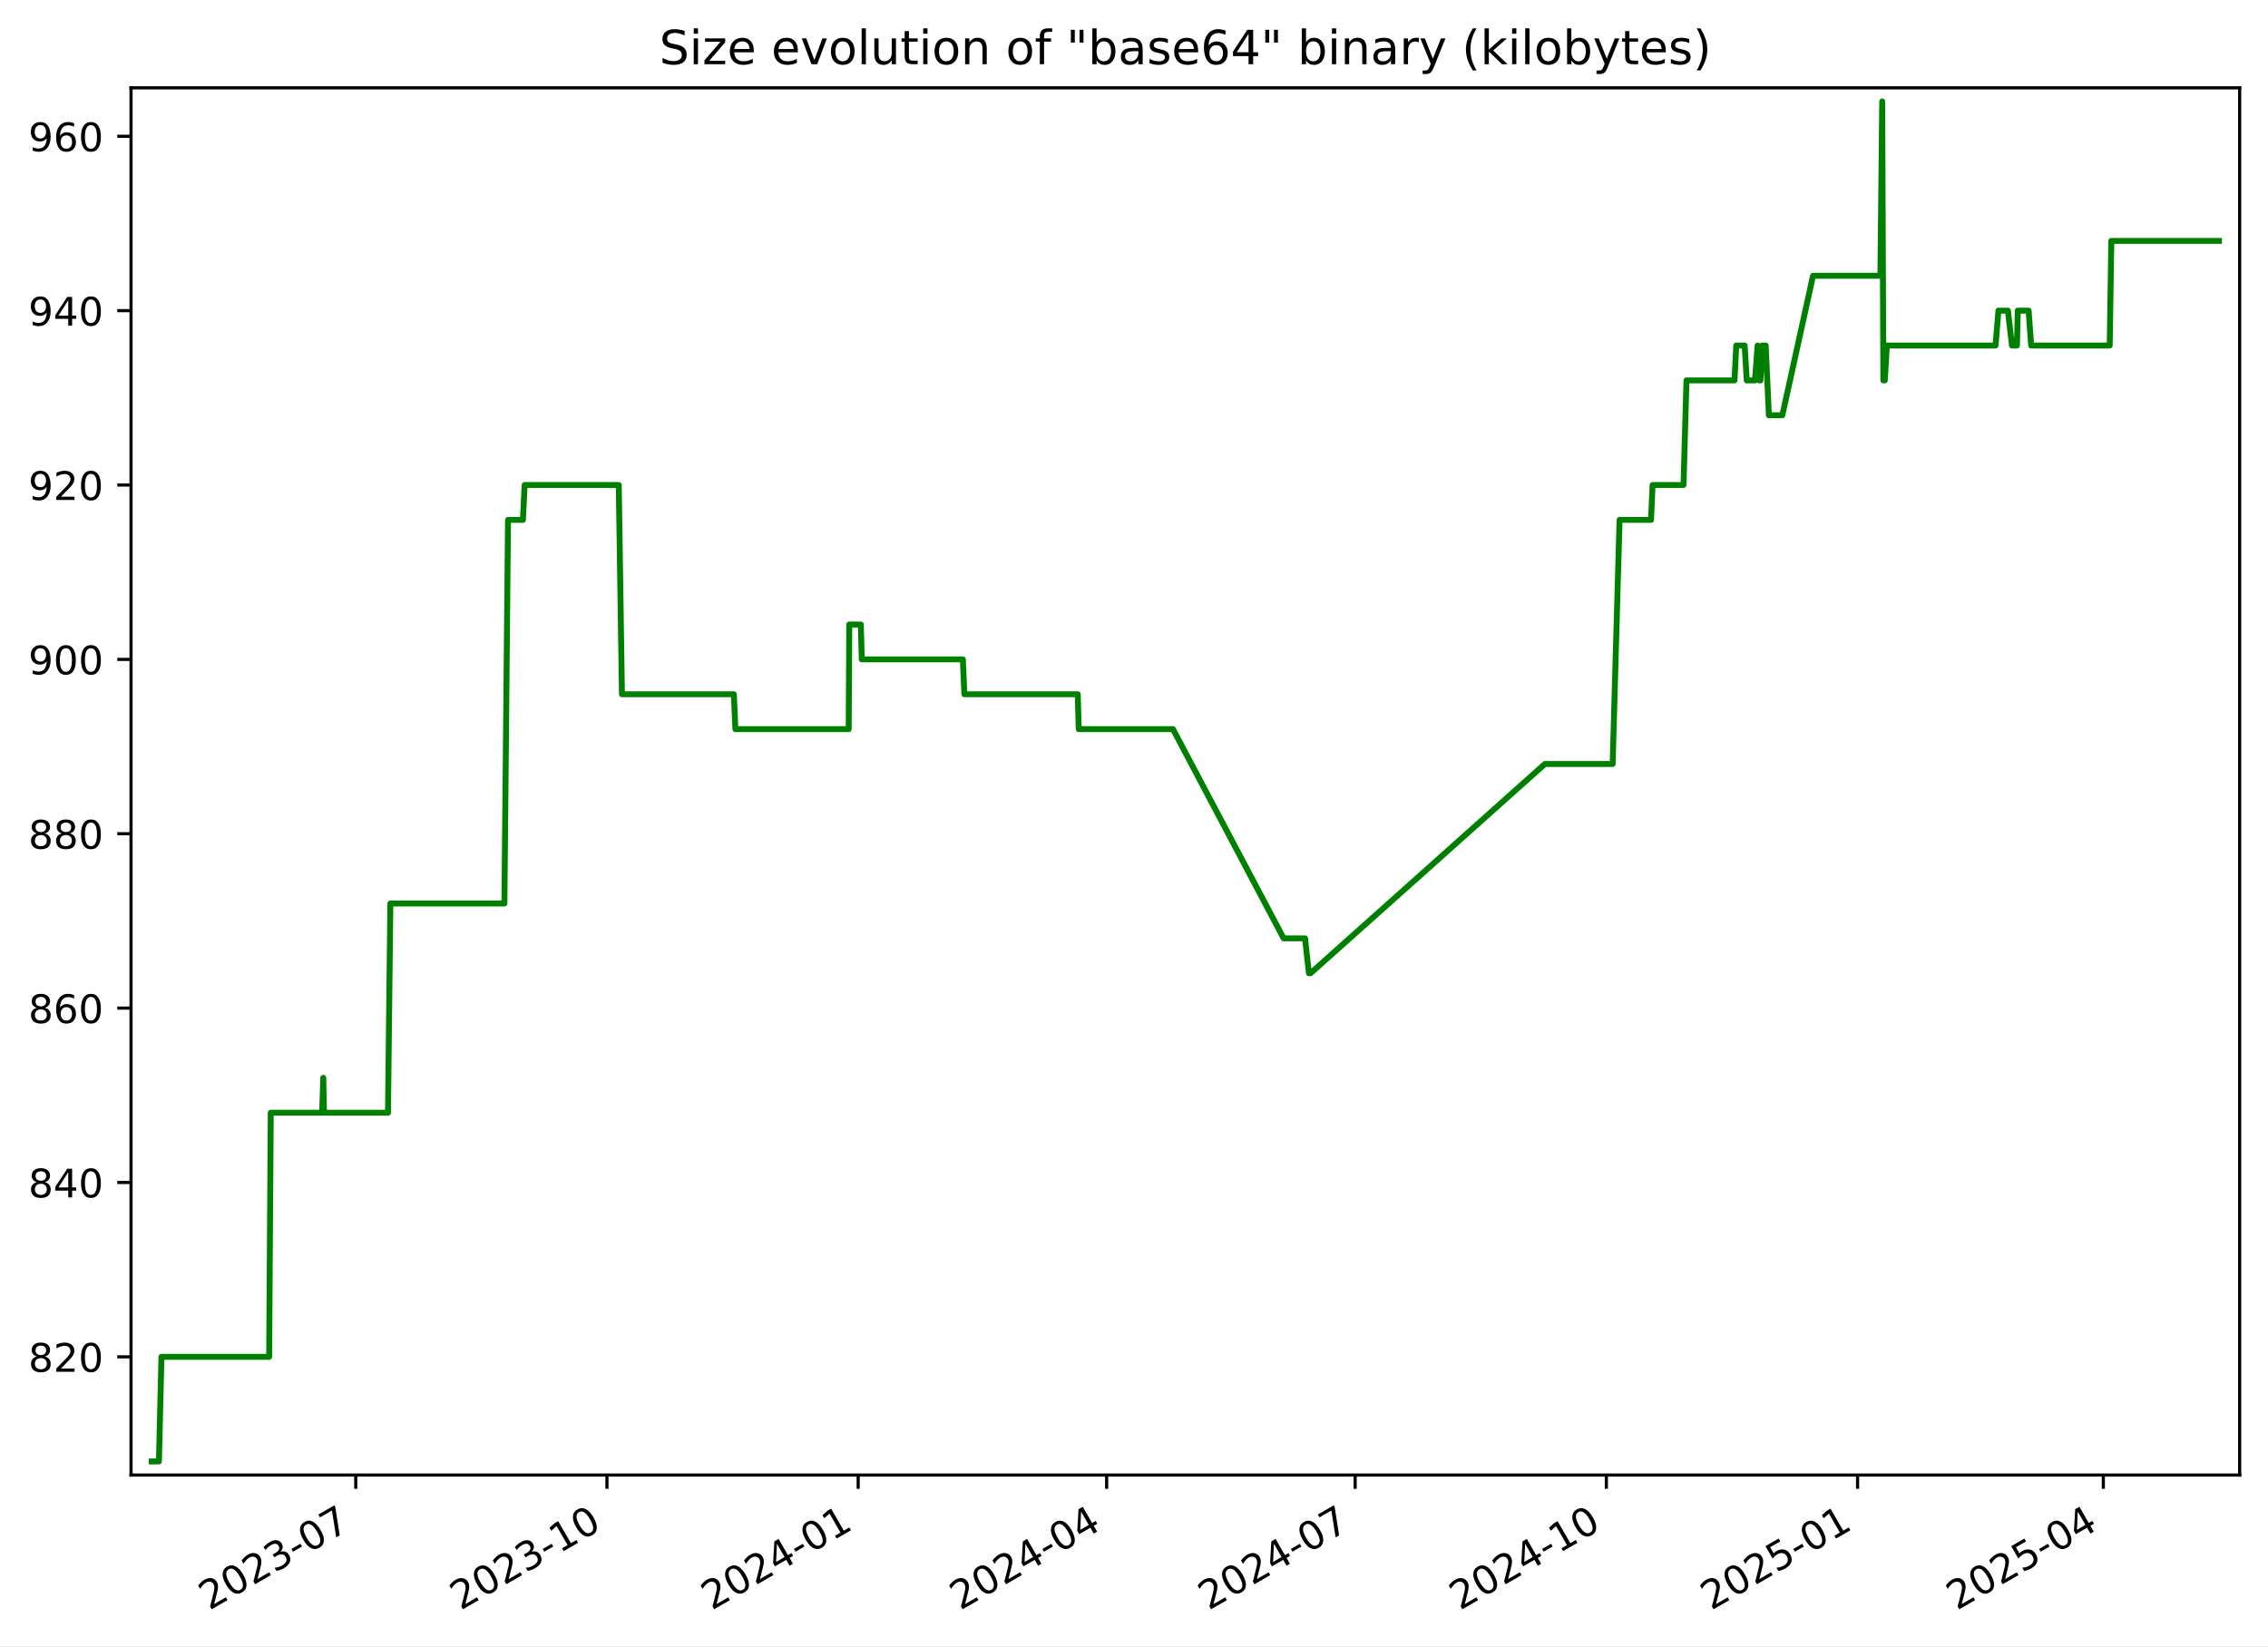
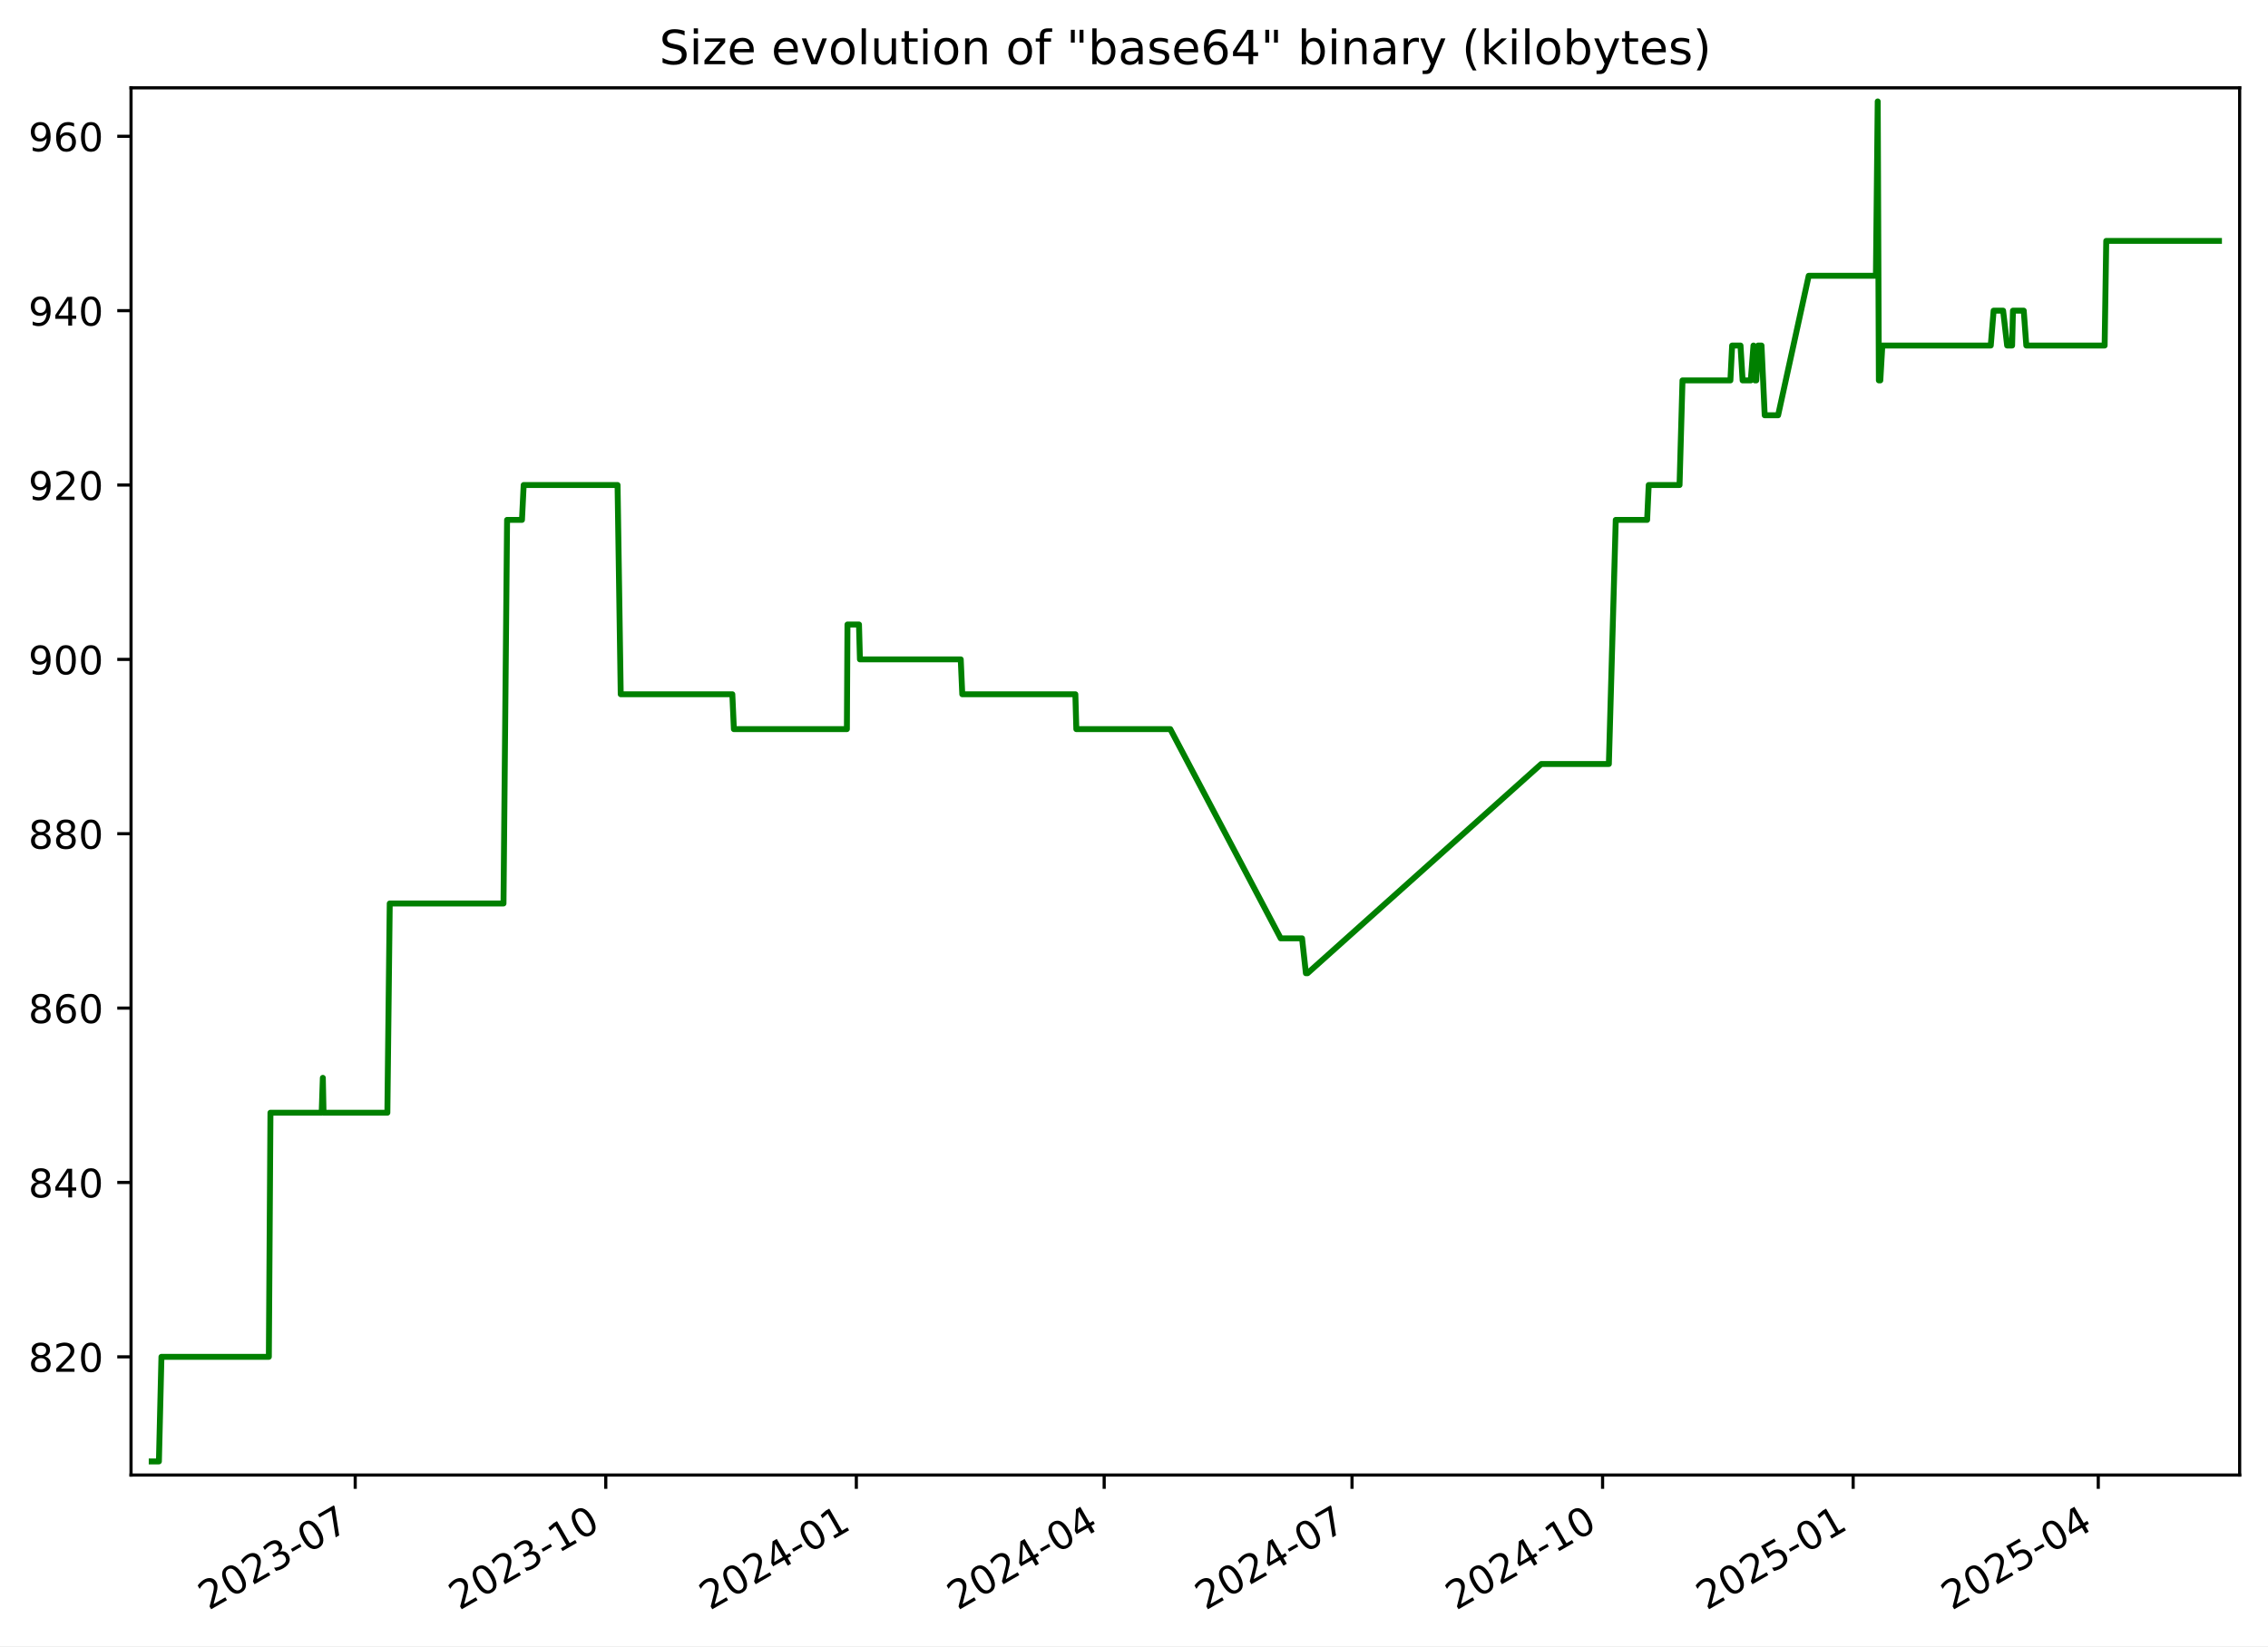
<svg xmlns="http://www.w3.org/2000/svg" xmlns:xlink="http://www.w3.org/1999/xlink" width="576.168pt" height="418.303pt" viewBox="0 0 576.168 418.303" version="1.1">
  <defs>
    <style type="text/css">*{stroke-linejoin: round; stroke-linecap: butt}</style>
  </defs>
  <g id="figure_1">
    <g id="patch_1">
      <path d="M -0 418.303  L 576.168 418.303  L 576.168 0  L -0 0  z " style="fill: #ffffff" />
    </g>
    <g id="axes_1">
      <g id="patch_2">
        <path d="M 33.288 374.83  L 568.967 374.83  L 568.967 22.318  L 33.288 22.318  z " style="fill: #ffffff" />
      </g>
      <g id="matplotlib.axis_1">
        <g id="xtick_1">
          <g id="line2d_1">
            <defs>
-               <path id="m03b8f3610c" d="M 0 0  L 0 3.5  " style="stroke: #000000; stroke-width: 0.8" />
+               <path id="m989c6307da" d="M 0 0  L 0 3.5  " style="stroke: #000000; stroke-width: 0.8" />
            </defs>
            <g>
-               <use xlink:href="#m03b8f3610c" x="90.372" y="374.83" style="stroke: #000000; stroke-width: 0.8" />
+               <use xlink:href="#m989c6307da" x="90.238" y="374.83" style="stroke: #000000; stroke-width: 0.8" />
            </g>
          </g>
          <g id="text_1">
-             <g transform="translate(53.14752 409.302) rotate(-30) scale(0.1 -0.1)">
+             <g transform="translate(53.01305 409.302) rotate(-30) scale(0.1 -0.1)">
              <defs>
                <path id="DejaVuSans-32" d="M 1228 531  L 3431 531  L 3431 0  L 469 0  L 469 531  Q 828 903 1448 1529  Q 2069 2156 2228 2338  Q 2531 2678 2651 2914  Q 2772 3150 2772 3378  Q 2772 3750 2511 3984  Q 2250 4219 1831 4219  Q 1534 4219 1204 4116  Q 875 4013 500 3803  L 500 4441  Q 881 4594 1212 4672  Q 1544 4750 1819 4750  Q 2544 4750 2975 4387  Q 3406 4025 3406 3419  Q 3406 3131 3298 2873  Q 3191 2616 2906 2266  Q 2828 2175 2409 1742  Q 1991 1309 1228 531  z " transform="scale(0.015625)" />
                <path id="DejaVuSans-30" d="M 2034 4250  Q 1547 4250 1301 3770  Q 1056 3291 1056 2328  Q 1056 1369 1301 889  Q 1547 409 2034 409  Q 2525 409 2770 889  Q 3016 1369 3016 2328  Q 3016 3291 2770 3770  Q 2525 4250 2034 4250  z M 2034 4750  Q 2819 4750 3233 4129  Q 3647 3509 3647 2328  Q 3647 1150 3233 529  Q 2819 -91 2034 -91  Q 1250 -91 836 529  Q 422 1150 422 2328  Q 422 3509 836 4129  Q 1250 4750 2034 4750  z " transform="scale(0.015625)" />
                <path id="DejaVuSans-33" d="M 2597 2516  Q 3050 2419 3304 2112  Q 3559 1806 3559 1356  Q 3559 666 3084 287  Q 2609 -91 1734 -91  Q 1441 -91 1130 -33  Q 819 25 488 141  L 488 750  Q 750 597 1062 519  Q 1375 441 1716 441  Q 2309 441 2620 675  Q 2931 909 2931 1356  Q 2931 1769 2642 2001  Q 2353 2234 1838 2234  L 1294 2234  L 1294 2753  L 1863 2753  Q 2328 2753 2575 2939  Q 2822 3125 2822 3475  Q 2822 3834 2567 4026  Q 2313 4219 1838 4219  Q 1578 4219 1281 4162  Q 984 4106 628 3988  L 628 4550  Q 988 4650 1302 4700  Q 1616 4750 1894 4750  Q 2613 4750 3031 4423  Q 3450 4097 3450 3541  Q 3450 3153 3228 2886  Q 3006 2619 2597 2516  z " transform="scale(0.015625)" />
                <path id="DejaVuSans-2d" d="M 313 2009  L 1997 2009  L 1997 1497  L 313 1497  L 313 2009  z " transform="scale(0.015625)" />
                <path id="DejaVuSans-37" d="M 525 4666  L 3525 4666  L 3525 4397  L 1831 0  L 1172 0  L 2766 4134  L 525 4134  L 525 4666  z " transform="scale(0.015625)" />
              </defs>
              <use xlink:href="#DejaVuSans-32" />
              <use xlink:href="#DejaVuSans-30" x="63.623" />
              <use xlink:href="#DejaVuSans-32" x="127.246" />
              <use xlink:href="#DejaVuSans-33" x="190.869" />
              <use xlink:href="#DejaVuSans-2d" x="254.492" />
              <use xlink:href="#DejaVuSans-30" x="290.576" />
              <use xlink:href="#DejaVuSans-37" x="354.199" />
            </g>
          </g>
        </g>
        <g id="xtick_2">
          <g id="line2d_2">
            <g>
-               <use xlink:href="#m03b8f3610c" x="154.192" y="374.83" style="stroke: #000000; stroke-width: 0.8" />
+               <use xlink:href="#m989c6307da" x="153.892" y="374.83" style="stroke: #000000; stroke-width: 0.8" />
            </g>
          </g>
          <g id="text_2">
-             <g transform="translate(116.9672 409.302) rotate(-30) scale(0.1 -0.1)">
+             <g transform="translate(116.6672 409.302) rotate(-30) scale(0.1 -0.1)">
              <defs>
                <path id="DejaVuSans-31" d="M 794 531  L 1825 531  L 1825 4091  L 703 3866  L 703 4441  L 1819 4666  L 2450 4666  L 2450 531  L 3481 531  L 3481 0  L 794 0  L 794 531  z " transform="scale(0.015625)" />
              </defs>
              <use xlink:href="#DejaVuSans-32" />
              <use xlink:href="#DejaVuSans-30" x="63.623" />
              <use xlink:href="#DejaVuSans-32" x="127.246" />
              <use xlink:href="#DejaVuSans-33" x="190.869" />
              <use xlink:href="#DejaVuSans-2d" x="254.492" />
              <use xlink:href="#DejaVuSans-31" x="290.576" />
              <use xlink:href="#DejaVuSans-30" x="354.199" />
            </g>
          </g>
        </g>
        <g id="xtick_3">
          <g id="line2d_3">
            <g>
-               <use xlink:href="#m03b8f3610c" x="218.012" y="374.83" style="stroke: #000000; stroke-width: 0.8" />
+               <use xlink:href="#m989c6307da" x="217.546" y="374.83" style="stroke: #000000; stroke-width: 0.8" />
            </g>
          </g>
          <g id="text_3">
-             <g transform="translate(180.7869 409.302) rotate(-30) scale(0.1 -0.1)">
+             <g transform="translate(180.3213 409.302) rotate(-30) scale(0.1 -0.1)">
              <defs>
                <path id="DejaVuSans-34" d="M 2419 4116  L 825 1625  L 2419 1625  L 2419 4116  z M 2253 4666  L 3047 4666  L 3047 1625  L 3713 1625  L 3713 1100  L 3047 1100  L 3047 0  L 2419 0  L 2419 1100  L 313 1100  L 313 1709  L 2253 4666  z " transform="scale(0.015625)" />
              </defs>
              <use xlink:href="#DejaVuSans-32" />
              <use xlink:href="#DejaVuSans-30" x="63.623" />
              <use xlink:href="#DejaVuSans-32" x="127.246" />
              <use xlink:href="#DejaVuSans-34" x="190.869" />
              <use xlink:href="#DejaVuSans-2d" x="254.492" />
              <use xlink:href="#DejaVuSans-30" x="290.576" />
              <use xlink:href="#DejaVuSans-31" x="354.199" />
            </g>
          </g>
        </g>
        <g id="xtick_4">
          <g id="line2d_4">
            <g>
-               <use xlink:href="#m03b8f3610c" x="281.138" y="374.83" style="stroke: #000000; stroke-width: 0.8" />
+               <use xlink:href="#m989c6307da" x="280.508" y="374.83" style="stroke: #000000; stroke-width: 0.8" />
            </g>
          </g>
          <g id="text_4">
-             <g transform="translate(243.9129 409.302) rotate(-30) scale(0.1 -0.1)">
+             <g transform="translate(243.2835 409.302) rotate(-30) scale(0.1 -0.1)">
              <use xlink:href="#DejaVuSans-32" />
              <use xlink:href="#DejaVuSans-30" x="63.623" />
              <use xlink:href="#DejaVuSans-32" x="127.246" />
              <use xlink:href="#DejaVuSans-34" x="190.869" />
              <use xlink:href="#DejaVuSans-2d" x="254.492" />
              <use xlink:href="#DejaVuSans-30" x="290.576" />
              <use xlink:href="#DejaVuSans-34" x="354.199" />
            </g>
          </g>
        </g>
        <g id="xtick_5">
          <g id="line2d_5">
            <g>
-               <use xlink:href="#m03b8f3610c" x="344.264" y="374.83" style="stroke: #000000; stroke-width: 0.8" />
+               <use xlink:href="#m989c6307da" x="343.471" y="374.83" style="stroke: #000000; stroke-width: 0.8" />
            </g>
          </g>
          <g id="text_5">
-             <g transform="translate(307.0388 409.302) rotate(-30) scale(0.1 -0.1)">
+             <g transform="translate(306.2457 409.302) rotate(-30) scale(0.1 -0.1)">
              <use xlink:href="#DejaVuSans-32" />
              <use xlink:href="#DejaVuSans-30" x="63.623" />
              <use xlink:href="#DejaVuSans-32" x="127.246" />
              <use xlink:href="#DejaVuSans-34" x="190.869" />
              <use xlink:href="#DejaVuSans-2d" x="254.492" />
              <use xlink:href="#DejaVuSans-30" x="290.576" />
              <use xlink:href="#DejaVuSans-37" x="354.199" />
            </g>
          </g>
        </g>
        <g id="xtick_6">
          <g id="line2d_6">
            <g>
-               <use xlink:href="#m03b8f3610c" x="408.083" y="374.83" style="stroke: #000000; stroke-width: 0.8" />
+               <use xlink:href="#m989c6307da" x="407.125" y="374.83" style="stroke: #000000; stroke-width: 0.8" />
            </g>
          </g>
          <g id="text_6">
-             <g transform="translate(370.8585 409.302) rotate(-30) scale(0.1 -0.1)">
+             <g transform="translate(369.8998 409.302) rotate(-30) scale(0.1 -0.1)">
              <use xlink:href="#DejaVuSans-32" />
              <use xlink:href="#DejaVuSans-30" x="63.623" />
              <use xlink:href="#DejaVuSans-32" x="127.246" />
              <use xlink:href="#DejaVuSans-34" x="190.869" />
              <use xlink:href="#DejaVuSans-2d" x="254.492" />
              <use xlink:href="#DejaVuSans-31" x="290.576" />
              <use xlink:href="#DejaVuSans-30" x="354.199" />
            </g>
          </g>
        </g>
        <g id="xtick_7">
          <g id="line2d_7">
            <g>
-               <use xlink:href="#m03b8f3610c" x="471.903" y="374.83" style="stroke: #000000; stroke-width: 0.8" />
+               <use xlink:href="#m989c6307da" x="470.779" y="374.83" style="stroke: #000000; stroke-width: 0.8" />
            </g>
          </g>
          <g id="text_7">
-             <g transform="translate(434.6782 409.302) rotate(-30) scale(0.1 -0.1)">
+             <g transform="translate(433.5539 409.302) rotate(-30) scale(0.1 -0.1)">
              <defs>
                <path id="DejaVuSans-35" d="M 691 4666  L 3169 4666  L 3169 4134  L 1269 4134  L 1269 2991  Q 1406 3038 1543 3061  Q 1681 3084 1819 3084  Q 2600 3084 3056 2656  Q 3513 2228 3513 1497  Q 3513 744 3044 326  Q 2575 -91 1722 -91  Q 1428 -91 1123 -41  Q 819 9 494 109  L 494 744  Q 775 591 1075 516  Q 1375 441 1709 441  Q 2250 441 2565 725  Q 2881 1009 2881 1497  Q 2881 1984 2565 2268  Q 2250 2553 1709 2553  Q 1456 2553 1204 2497  Q 953 2441 691 2322  L 691 4666  z " transform="scale(0.015625)" />
              </defs>
              <use xlink:href="#DejaVuSans-32" />
              <use xlink:href="#DejaVuSans-30" x="63.623" />
              <use xlink:href="#DejaVuSans-32" x="127.246" />
              <use xlink:href="#DejaVuSans-35" x="190.869" />
              <use xlink:href="#DejaVuSans-2d" x="254.492" />
              <use xlink:href="#DejaVuSans-30" x="290.576" />
              <use xlink:href="#DejaVuSans-31" x="354.199" />
            </g>
          </g>
        </g>
        <g id="xtick_8">
          <g id="line2d_8">
            <g>
-               <use xlink:href="#m03b8f3610c" x="534.335" y="374.83" style="stroke: #000000; stroke-width: 0.8" />
+               <use xlink:href="#m989c6307da" x="533.049" y="374.83" style="stroke: #000000; stroke-width: 0.8" />
            </g>
          </g>
          <g id="text_8">
-             <g transform="translate(497.1105 409.302) rotate(-30) scale(0.1 -0.1)">
+             <g transform="translate(495.8242 409.302) rotate(-30) scale(0.1 -0.1)">
              <use xlink:href="#DejaVuSans-32" />
              <use xlink:href="#DejaVuSans-30" x="63.623" />
              <use xlink:href="#DejaVuSans-32" x="127.246" />
              <use xlink:href="#DejaVuSans-35" x="190.869" />
              <use xlink:href="#DejaVuSans-2d" x="254.492" />
              <use xlink:href="#DejaVuSans-30" x="290.576" />
              <use xlink:href="#DejaVuSans-34" x="354.199" />
            </g>
          </g>
        </g>
      </g>
      <g id="matplotlib.axis_2">
        <g id="ytick_1">
          <g id="line2d_9">
            <defs>
-               <path id="m0e826af3cf" d="M 0 0  L -3.5 0  " style="stroke: #000000; stroke-width: 0.8" />
+               <path id="m418ea10953" d="M 0 0  L -3.5 0  " style="stroke: #000000; stroke-width: 0.8" />
            </defs>
            <g>
-               <use xlink:href="#m0e826af3cf" x="33.288" y="344.79" style="stroke: #000000; stroke-width: 0.8" />
+               <use xlink:href="#m418ea10953" x="33.288" y="344.79" style="stroke: #000000; stroke-width: 0.8" />
            </g>
          </g>
          <g id="text_9">
            <g transform="translate(7.2 348.5887) scale(0.1 -0.1)">
              <defs>
                <path id="DejaVuSans-38" d="M 2034 2216  Q 1584 2216 1326 1975  Q 1069 1734 1069 1313  Q 1069 891 1326 650  Q 1584 409 2034 409  Q 2484 409 2743 651  Q 3003 894 3003 1313  Q 3003 1734 2745 1975  Q 2488 2216 2034 2216  z M 1403 2484  Q 997 2584 770 2862  Q 544 3141 544 3541  Q 544 4100 942 4425  Q 1341 4750 2034 4750  Q 2731 4750 3128 4425  Q 3525 4100 3525 3541  Q 3525 3141 3298 2862  Q 3072 2584 2669 2484  Q 3125 2378 3379 2068  Q 3634 1759 3634 1313  Q 3634 634 3220 271  Q 2806 -91 2034 -91  Q 1263 -91 848 271  Q 434 634 434 1313  Q 434 1759 690 2068  Q 947 2378 1403 2484  z M 1172 3481  Q 1172 3119 1398 2916  Q 1625 2713 2034 2713  Q 2441 2713 2670 2916  Q 2900 3119 2900 3481  Q 2900 3844 2670 4047  Q 2441 4250 2034 4250  Q 1625 4250 1398 4047  Q 1172 3844 1172 3481  z " transform="scale(0.015625)" />
              </defs>
              <use xlink:href="#DejaVuSans-38" />
              <use xlink:href="#DejaVuSans-32" x="63.623" />
              <use xlink:href="#DejaVuSans-30" x="127.246" />
            </g>
          </g>
        </g>
        <g id="ytick_2">
          <g id="line2d_10">
            <g>
-               <use xlink:href="#m0e826af3cf" x="33.288" y="300.482" style="stroke: #000000; stroke-width: 0.8" />
+               <use xlink:href="#m418ea10953" x="33.288" y="300.482" style="stroke: #000000; stroke-width: 0.8" />
            </g>
          </g>
          <g id="text_10">
            <g transform="translate(7.2 304.281) scale(0.1 -0.1)">
              <use xlink:href="#DejaVuSans-38" />
              <use xlink:href="#DejaVuSans-34" x="63.623" />
              <use xlink:href="#DejaVuSans-30" x="127.246" />
            </g>
          </g>
        </g>
        <g id="ytick_3">
          <g id="line2d_11">
            <g>
-               <use xlink:href="#m0e826af3cf" x="33.288" y="256.174" style="stroke: #000000; stroke-width: 0.8" />
+               <use xlink:href="#m418ea10953" x="33.288" y="256.174" style="stroke: #000000; stroke-width: 0.8" />
            </g>
          </g>
          <g id="text_11">
            <g transform="translate(7.2 259.9733) scale(0.1 -0.1)">
              <defs>
                <path id="DejaVuSans-36" d="M 2113 2584  Q 1688 2584 1439 2293  Q 1191 2003 1191 1497  Q 1191 994 1439 701  Q 1688 409 2113 409  Q 2538 409 2786 701  Q 3034 994 3034 1497  Q 3034 2003 2786 2293  Q 2538 2584 2113 2584  z M 3366 4563  L 3366 3988  Q 3128 4100 2886 4159  Q 2644 4219 2406 4219  Q 1781 4219 1451 3797  Q 1122 3375 1075 2522  Q 1259 2794 1537 2939  Q 1816 3084 2150 3084  Q 2853 3084 3261 2657  Q 3669 2231 3669 1497  Q 3669 778 3244 343  Q 2819 -91 2113 -91  Q 1303 -91 875 529  Q 447 1150 447 2328  Q 447 3434 972 4092  Q 1497 4750 2381 4750  Q 2619 4750 2861 4703  Q 3103 4656 3366 4563  z " transform="scale(0.015625)" />
              </defs>
              <use xlink:href="#DejaVuSans-38" />
              <use xlink:href="#DejaVuSans-36" x="63.623" />
              <use xlink:href="#DejaVuSans-30" x="127.246" />
            </g>
          </g>
        </g>
        <g id="ytick_4">
          <g id="line2d_12">
            <g>
-               <use xlink:href="#m0e826af3cf" x="33.288" y="211.866" style="stroke: #000000; stroke-width: 0.8" />
+               <use xlink:href="#m418ea10953" x="33.288" y="211.866" style="stroke: #000000; stroke-width: 0.8" />
            </g>
          </g>
          <g id="text_12">
            <g transform="translate(7.2 215.6657) scale(0.1 -0.1)">
              <use xlink:href="#DejaVuSans-38" />
              <use xlink:href="#DejaVuSans-38" x="63.623" />
              <use xlink:href="#DejaVuSans-30" x="127.246" />
            </g>
          </g>
        </g>
        <g id="ytick_5">
          <g id="line2d_13">
            <g>
-               <use xlink:href="#m0e826af3cf" x="33.288" y="167.559" style="stroke: #000000; stroke-width: 0.8" />
+               <use xlink:href="#m418ea10953" x="33.288" y="167.559" style="stroke: #000000; stroke-width: 0.8" />
            </g>
          </g>
          <g id="text_13">
            <g transform="translate(7.2 171.358) scale(0.1 -0.1)">
              <defs>
                <path id="DejaVuSans-39" d="M 703 97  L 703 672  Q 941 559 1184 500  Q 1428 441 1663 441  Q 2288 441 2617 861  Q 2947 1281 2994 2138  Q 2813 1869 2534 1725  Q 2256 1581 1919 1581  Q 1219 1581 811 2004  Q 403 2428 403 3163  Q 403 3881 828 4315  Q 1253 4750 1959 4750  Q 2769 4750 3195 4129  Q 3622 3509 3622 2328  Q 3622 1225 3098 567  Q 2575 -91 1691 -91  Q 1453 -91 1209 -44  Q 966 3 703 97  z M 1959 2075  Q 2384 2075 2632 2365  Q 2881 2656 2881 3163  Q 2881 3666 2632 3958  Q 2384 4250 1959 4250  Q 1534 4250 1286 3958  Q 1038 3666 1038 3163  Q 1038 2656 1286 2365  Q 1534 2075 1959 2075  z " transform="scale(0.015625)" />
              </defs>
              <use xlink:href="#DejaVuSans-39" />
              <use xlink:href="#DejaVuSans-30" x="63.623" />
              <use xlink:href="#DejaVuSans-30" x="127.246" />
            </g>
          </g>
        </g>
        <g id="ytick_6">
          <g id="line2d_14">
            <g>
-               <use xlink:href="#m0e826af3cf" x="33.288" y="123.251" style="stroke: #000000; stroke-width: 0.8" />
+               <use xlink:href="#m418ea10953" x="33.288" y="123.251" style="stroke: #000000; stroke-width: 0.8" />
            </g>
          </g>
          <g id="text_14">
            <g transform="translate(7.2 127.0503) scale(0.1 -0.1)">
              <use xlink:href="#DejaVuSans-39" />
              <use xlink:href="#DejaVuSans-32" x="63.623" />
              <use xlink:href="#DejaVuSans-30" x="127.246" />
            </g>
          </g>
        </g>
        <g id="ytick_7">
          <g id="line2d_15">
            <g>
-               <use xlink:href="#m0e826af3cf" x="33.288" y="78.943" style="stroke: #000000; stroke-width: 0.8" />
+               <use xlink:href="#m418ea10953" x="33.288" y="78.943" style="stroke: #000000; stroke-width: 0.8" />
            </g>
          </g>
          <g id="text_15">
            <g transform="translate(7.2 82.74258) scale(0.1 -0.1)">
              <use xlink:href="#DejaVuSans-39" />
              <use xlink:href="#DejaVuSans-34" x="63.623" />
              <use xlink:href="#DejaVuSans-30" x="127.246" />
            </g>
          </g>
        </g>
        <g id="ytick_8">
          <g id="line2d_16">
            <g>
-               <use xlink:href="#m0e826af3cf" x="33.288" y="34.636" style="stroke: #000000; stroke-width: 0.8" />
+               <use xlink:href="#m418ea10953" x="33.288" y="34.636" style="stroke: #000000; stroke-width: 0.8" />
            </g>
          </g>
          <g id="text_16">
            <g transform="translate(7.2 38.43488) scale(0.1 -0.1)">
              <use xlink:href="#DejaVuSans-39" />
              <use xlink:href="#DejaVuSans-36" x="63.623" />
              <use xlink:href="#DejaVuSans-30" x="127.246" />
            </g>
          </g>
        </g>
      </g>
      <g id="line2d_17">
-         <path d="M 38.539 371.374  L 40.376 371.374  L 41.018 344.79  L 68.377 344.79  L 68.783 282.759  L 81.834 282.759  L 82.129 273.897  L 82.304 282.759  L 98.565 282.759  L 99.169 229.59  L 128.143 229.59  L 129.056 132.113  L 132.847 132.113  L 133.281 123.251  L 157.196 123.251  L 158 176.42  L 186.427 176.42  L 186.824 185.282  L 215.604 185.282  L 215.754 158.697  L 218.688 158.697  L 218.928 167.559  L 244.605 167.559  L 244.994 176.42  L 273.798 176.42  L 274.044 185.282  L 297.981 185.282  L 326.097 238.451  L 331.538 238.451  L 332.515 247.313  L 332.938 247.313  L 392.465 194.143  L 409.682 194.143  L 411.438 132.113  L 419.43 132.113  L 419.834 123.251  L 427.686 123.251  L 428.436 96.666  L 440.637 96.666  L 441.083 87.805  L 443.213 87.805  L 443.748 96.666  L 445.829 96.666  L 446.513 87.805  L 446.906 96.666  L 447.23 96.666  L 447.692 87.805  L 448.562 87.805  L 449.376 105.528  L 452.791 105.528  L 460.583 70.082  L 477.699 70.082  L 478.162 25.774  L 478.453 96.666  L 478.821 96.666  L 479.333 87.805  L 506.954 87.805  L 507.683 78.943  L 510.1 78.943  L 511.125 87.805  L 512.39 87.805  L 512.607 78.943  L 515.354 78.943  L 516.007 87.805  L 535.958 87.805  L 536.366 61.22  L 563.716 61.22  L 563.716 61.22  " clip-path="url(#p170ceb1708)" style="fill: none; stroke: #008000; stroke-width: 1.5; stroke-linecap: square" />
+         <path d="M 38.539 371.374  L 40.371 371.374  L 41.012 344.79  L 68.3 344.79  L 68.705 282.759  L 81.722 282.759  L 82.016 273.897  L 82.191 282.759  L 98.409 282.759  L 99.011 229.59  L 127.91 229.59  L 128.821 132.113  L 132.603 132.113  L 133.036 123.251  L 156.888 123.251  L 157.69 176.42  L 186.043 176.42  L 186.439 185.282  L 215.145 185.282  L 215.294 158.697  L 218.221 158.697  L 218.46 167.559  L 244.07 167.559  L 244.459 176.42  L 273.188 176.42  L 273.433 185.282  L 297.308 185.282  L 325.351 238.451  L 330.778 238.451  L 331.753 247.313  L 332.174 247.313  L 391.547 194.143  L 408.719 194.143  L 410.471 132.113  L 418.441 132.113  L 418.844 123.251  L 426.676 123.251  L 427.425 96.666  L 439.594 96.666  L 440.038 87.805  L 442.163 87.805  L 442.696 96.666  L 444.772 96.666  L 445.455 87.805  L 445.847 96.666  L 446.17 96.666  L 446.63 87.805  L 447.498 87.805  L 448.31 105.528  L 451.717 105.528  L 459.488 70.082  L 476.56 70.082  L 477.021 25.774  L 477.311 96.666  L 477.679 96.666  L 478.189 87.805  L 505.739 87.805  L 506.466 78.943  L 508.876 78.943  L 509.899 87.805  L 511.16 87.805  L 511.377 78.943  L 514.117 78.943  L 514.768 87.805  L 534.667 87.805  L 535.075 61.22  L 563.716 61.22  L 563.716 61.22  " clip-path="url(#p8b8059ffe5)" style="fill: none; stroke: #008000; stroke-width: 1.5; stroke-linecap: square" />
      </g>
      <g id="patch_3">
        <path d="M 33.288 374.83  L 33.288 22.318  " style="fill: none; stroke: #000000; stroke-width: 0.8; stroke-linejoin: miter; stroke-linecap: square" />
      </g>
      <g id="patch_4">
        <path d="M 568.967 374.83  L 568.967 22.318  " style="fill: none; stroke: #000000; stroke-width: 0.8; stroke-linejoin: miter; stroke-linecap: square" />
      </g>
      <g id="patch_5">
        <path d="M 33.288 374.83  L 568.967 374.83  " style="fill: none; stroke: #000000; stroke-width: 0.8; stroke-linejoin: miter; stroke-linecap: square" />
      </g>
      <g id="patch_6">
        <path d="M 33.288 22.318  L 568.967 22.318  " style="fill: none; stroke: #000000; stroke-width: 0.8; stroke-linejoin: miter; stroke-linecap: square" />
      </g>
      <g id="text_17">
        <g transform="translate(167.4934 16.31812) scale(0.12 -0.12)">
          <defs>
            <path id="DejaVuSans-53" d="M 3425 4513  L 3425 3897  Q 3066 4069 2747 4153  Q 2428 4238 2131 4238  Q 1616 4238 1336 4038  Q 1056 3838 1056 3469  Q 1056 3159 1242 3001  Q 1428 2844 1947 2747  L 2328 2669  Q 3034 2534 3370 2195  Q 3706 1856 3706 1288  Q 3706 609 3251 259  Q 2797 -91 1919 -91  Q 1588 -91 1214 -16  Q 841 59 441 206  L 441 856  Q 825 641 1194 531  Q 1563 422 1919 422  Q 2459 422 2753 634  Q 3047 847 3047 1241  Q 3047 1584 2836 1778  Q 2625 1972 2144 2069  L 1759 2144  Q 1053 2284 737 2584  Q 422 2884 422 3419  Q 422 4038 858 4394  Q 1294 4750 2059 4750  Q 2388 4750 2728 4690  Q 3069 4631 3425 4513  z " transform="scale(0.015625)" />
            <path id="DejaVuSans-69" d="M 603 3500  L 1178 3500  L 1178 0  L 603 0  L 603 3500  z M 603 4863  L 1178 4863  L 1178 4134  L 603 4134  L 603 4863  z " transform="scale(0.015625)" />
            <path id="DejaVuSans-7a" d="M 353 3500  L 3084 3500  L 3084 2975  L 922 459  L 3084 459  L 3084 0  L 275 0  L 275 525  L 2438 3041  L 353 3041  L 353 3500  z " transform="scale(0.015625)" />
            <path id="DejaVuSans-65" d="M 3597 1894  L 3597 1613  L 953 1613  Q 991 1019 1311 708  Q 1631 397 2203 397  Q 2534 397 2845 478  Q 3156 559 3463 722  L 3463 178  Q 3153 47 2828 -22  Q 2503 -91 2169 -91  Q 1331 -91 842 396  Q 353 884 353 1716  Q 353 2575 817 3079  Q 1281 3584 2069 3584  Q 2775 3584 3186 3129  Q 3597 2675 3597 1894  z M 3022 2063  Q 3016 2534 2758 2815  Q 2500 3097 2075 3097  Q 1594 3097 1305 2825  Q 1016 2553 972 2059  L 3022 2063  z " transform="scale(0.015625)" />
            <path id="DejaVuSans-20" transform="scale(0.015625)" />
            <path id="DejaVuSans-76" d="M 191 3500  L 800 3500  L 1894 563  L 2988 3500  L 3597 3500  L 2284 0  L 1503 0  L 191 3500  z " transform="scale(0.015625)" />
            <path id="DejaVuSans-6f" d="M 1959 3097  Q 1497 3097 1228 2736  Q 959 2375 959 1747  Q 959 1119 1226 758  Q 1494 397 1959 397  Q 2419 397 2687 759  Q 2956 1122 2956 1747  Q 2956 2369 2687 2733  Q 2419 3097 1959 3097  z M 1959 3584  Q 2709 3584 3137 3096  Q 3566 2609 3566 1747  Q 3566 888 3137 398  Q 2709 -91 1959 -91  Q 1206 -91 779 398  Q 353 888 353 1747  Q 353 2609 779 3096  Q 1206 3584 1959 3584  z " transform="scale(0.015625)" />
            <path id="DejaVuSans-6c" d="M 603 4863  L 1178 4863  L 1178 0  L 603 0  L 603 4863  z " transform="scale(0.015625)" />
            <path id="DejaVuSans-75" d="M 544 1381  L 544 3500  L 1119 3500  L 1119 1403  Q 1119 906 1312 657  Q 1506 409 1894 409  Q 2359 409 2629 706  Q 2900 1003 2900 1516  L 2900 3500  L 3475 3500  L 3475 0  L 2900 0  L 2900 538  Q 2691 219 2414 64  Q 2138 -91 1772 -91  Q 1169 -91 856 284  Q 544 659 544 1381  z M 1991 3584  L 1991 3584  z " transform="scale(0.015625)" />
            <path id="DejaVuSans-74" d="M 1172 4494  L 1172 3500  L 2356 3500  L 2356 3053  L 1172 3053  L 1172 1153  Q 1172 725 1289 603  Q 1406 481 1766 481  L 2356 481  L 2356 0  L 1766 0  Q 1100 0 847 248  Q 594 497 594 1153  L 594 3053  L 172 3053  L 172 3500  L 594 3500  L 594 4494  L 1172 4494  z " transform="scale(0.015625)" />
            <path id="DejaVuSans-6e" d="M 3513 2113  L 3513 0  L 2938 0  L 2938 2094  Q 2938 2591 2744 2837  Q 2550 3084 2163 3084  Q 1697 3084 1428 2787  Q 1159 2491 1159 1978  L 1159 0  L 581 0  L 581 3500  L 1159 3500  L 1159 2956  Q 1366 3272 1645 3428  Q 1925 3584 2291 3584  Q 2894 3584 3203 3211  Q 3513 2838 3513 2113  z " transform="scale(0.015625)" />
            <path id="DejaVuSans-66" d="M 2375 4863  L 2375 4384  L 1825 4384  Q 1516 4384 1395 4259  Q 1275 4134 1275 3809  L 1275 3500  L 2222 3500  L 2222 3053  L 1275 3053  L 1275 0  L 697 0  L 697 3053  L 147 3053  L 147 3500  L 697 3500  L 697 3744  Q 697 4328 969 4595  Q 1241 4863 1831 4863  L 2375 4863  z " transform="scale(0.015625)" />
            <path id="DejaVuSans-22" d="M 1147 4666  L 1147 2931  L 616 2931  L 616 4666  L 1147 4666  z M 2328 4666  L 2328 2931  L 1797 2931  L 1797 4666  L 2328 4666  z " transform="scale(0.015625)" />
            <path id="DejaVuSans-62" d="M 3116 1747  Q 3116 2381 2855 2742  Q 2594 3103 2138 3103  Q 1681 3103 1420 2742  Q 1159 2381 1159 1747  Q 1159 1113 1420 752  Q 1681 391 2138 391  Q 2594 391 2855 752  Q 3116 1113 3116 1747  z M 1159 2969  Q 1341 3281 1617 3432  Q 1894 3584 2278 3584  Q 2916 3584 3314 3078  Q 3713 2572 3713 1747  Q 3713 922 3314 415  Q 2916 -91 2278 -91  Q 1894 -91 1617 61  Q 1341 213 1159 525  L 1159 0  L 581 0  L 581 4863  L 1159 4863  L 1159 2969  z " transform="scale(0.015625)" />
            <path id="DejaVuSans-61" d="M 2194 1759  Q 1497 1759 1228 1600  Q 959 1441 959 1056  Q 959 750 1161 570  Q 1363 391 1709 391  Q 2188 391 2477 730  Q 2766 1069 2766 1631  L 2766 1759  L 2194 1759  z M 3341 1997  L 3341 0  L 2766 0  L 2766 531  Q 2569 213 2275 61  Q 1981 -91 1556 -91  Q 1019 -91 701 211  Q 384 513 384 1019  Q 384 1609 779 1909  Q 1175 2209 1959 2209  L 2766 2209  L 2766 2266  Q 2766 2663 2505 2880  Q 2244 3097 1772 3097  Q 1472 3097 1187 3025  Q 903 2953 641 2809  L 641 3341  Q 956 3463 1253 3523  Q 1550 3584 1831 3584  Q 2591 3584 2966 3190  Q 3341 2797 3341 1997  z " transform="scale(0.015625)" />
            <path id="DejaVuSans-73" d="M 2834 3397  L 2834 2853  Q 2591 2978 2328 3040  Q 2066 3103 1784 3103  Q 1356 3103 1142 2972  Q 928 2841 928 2578  Q 928 2378 1081 2264  Q 1234 2150 1697 2047  L 1894 2003  Q 2506 1872 2764 1633  Q 3022 1394 3022 966  Q 3022 478 2636 193  Q 2250 -91 1575 -91  Q 1294 -91 989 -36  Q 684 19 347 128  L 347 722  Q 666 556 975 473  Q 1284 391 1588 391  Q 1994 391 2212 530  Q 2431 669 2431 922  Q 2431 1156 2273 1281  Q 2116 1406 1581 1522  L 1381 1569  Q 847 1681 609 1914  Q 372 2147 372 2553  Q 372 3047 722 3315  Q 1072 3584 1716 3584  Q 2034 3584 2315 3537  Q 2597 3491 2834 3397  z " transform="scale(0.015625)" />
            <path id="DejaVuSans-72" d="M 2631 2963  Q 2534 3019 2420 3045  Q 2306 3072 2169 3072  Q 1681 3072 1420 2755  Q 1159 2438 1159 1844  L 1159 0  L 581 0  L 581 3500  L 1159 3500  L 1159 2956  Q 1341 3275 1631 3429  Q 1922 3584 2338 3584  Q 2397 3584 2469 3576  Q 2541 3569 2628 3553  L 2631 2963  z " transform="scale(0.015625)" />
            <path id="DejaVuSans-79" d="M 2059 -325  Q 1816 -950 1584 -1140  Q 1353 -1331 966 -1331  L 506 -1331  L 506 -850  L 844 -850  Q 1081 -850 1212 -737  Q 1344 -625 1503 -206  L 1606 56  L 191 3500  L 800 3500  L 1894 763  L 2988 3500  L 3597 3500  L 2059 -325  z " transform="scale(0.015625)" />
            <path id="DejaVuSans-28" d="M 1984 4856  Q 1566 4138 1362 3434  Q 1159 2731 1159 2009  Q 1159 1288 1364 580  Q 1569 -128 1984 -844  L 1484 -844  Q 1016 -109 783 600  Q 550 1309 550 2009  Q 550 2706 781 3412  Q 1013 4119 1484 4856  L 1984 4856  z " transform="scale(0.015625)" />
            <path id="DejaVuSans-6b" d="M 581 4863  L 1159 4863  L 1159 1991  L 2875 3500  L 3609 3500  L 1753 1863  L 3688 0  L 2938 0  L 1159 1709  L 1159 0  L 581 0  L 581 4863  z " transform="scale(0.015625)" />
            <path id="DejaVuSans-29" d="M 513 4856  L 1013 4856  Q 1481 4119 1714 3412  Q 1947 2706 1947 2009  Q 1947 1309 1714 600  Q 1481 -109 1013 -844  L 513 -844  Q 928 -128 1133 580  Q 1338 1288 1338 2009  Q 1338 2731 1133 3434  Q 928 4138 513 4856  z " transform="scale(0.015625)" />
          </defs>
          <use xlink:href="#DejaVuSans-53" />
          <use xlink:href="#DejaVuSans-69" x="63.477" />
          <use xlink:href="#DejaVuSans-7a" x="91.26" />
          <use xlink:href="#DejaVuSans-65" x="143.75" />
          <use xlink:href="#DejaVuSans-20" x="205.273" />
          <use xlink:href="#DejaVuSans-65" x="237.061" />
          <use xlink:href="#DejaVuSans-76" x="298.584" />
          <use xlink:href="#DejaVuSans-6f" x="357.764" />
          <use xlink:href="#DejaVuSans-6c" x="418.945" />
          <use xlink:href="#DejaVuSans-75" x="446.729" />
          <use xlink:href="#DejaVuSans-74" x="510.107" />
          <use xlink:href="#DejaVuSans-69" x="549.316" />
          <use xlink:href="#DejaVuSans-6f" x="577.1" />
          <use xlink:href="#DejaVuSans-6e" x="638.281" />
          <use xlink:href="#DejaVuSans-20" x="701.66" />
          <use xlink:href="#DejaVuSans-6f" x="733.447" />
          <use xlink:href="#DejaVuSans-66" x="794.629" />
          <use xlink:href="#DejaVuSans-20" x="829.834" />
          <use xlink:href="#DejaVuSans-22" x="861.621" />
          <use xlink:href="#DejaVuSans-62" x="907.617" />
          <use xlink:href="#DejaVuSans-61" x="971.094" />
          <use xlink:href="#DejaVuSans-73" x="1032.373" />
          <use xlink:href="#DejaVuSans-65" x="1084.473" />
          <use xlink:href="#DejaVuSans-36" x="1145.996" />
          <use xlink:href="#DejaVuSans-34" x="1209.619" />
          <use xlink:href="#DejaVuSans-22" x="1273.242" />
          <use xlink:href="#DejaVuSans-20" x="1319.238" />
          <use xlink:href="#DejaVuSans-62" x="1351.025" />
          <use xlink:href="#DejaVuSans-69" x="1414.502" />
          <use xlink:href="#DejaVuSans-6e" x="1442.285" />
          <use xlink:href="#DejaVuSans-61" x="1505.664" />
          <use xlink:href="#DejaVuSans-72" x="1566.943" />
          <use xlink:href="#DejaVuSans-79" x="1608.057" />
          <use xlink:href="#DejaVuSans-20" x="1667.236" />
          <use xlink:href="#DejaVuSans-28" x="1699.023" />
          <use xlink:href="#DejaVuSans-6b" x="1738.037" />
          <use xlink:href="#DejaVuSans-69" x="1795.947" />
          <use xlink:href="#DejaVuSans-6c" x="1823.73" />
          <use xlink:href="#DejaVuSans-6f" x="1851.514" />
          <use xlink:href="#DejaVuSans-62" x="1912.695" />
          <use xlink:href="#DejaVuSans-79" x="1976.172" />
          <use xlink:href="#DejaVuSans-74" x="2035.352" />
          <use xlink:href="#DejaVuSans-65" x="2074.561" />
          <use xlink:href="#DejaVuSans-73" x="2136.084" />
          <use xlink:href="#DejaVuSans-29" x="2188.184" />
        </g>
      </g>
    </g>
  </g>
  <defs>
-     <clipPath id="p170ceb1708">
+     <clipPath id="p8b8059ffe5">
      <rect x="33.288" y="22.318" width="535.68" height="352.512" />
    </clipPath>
  </defs>
</svg>
